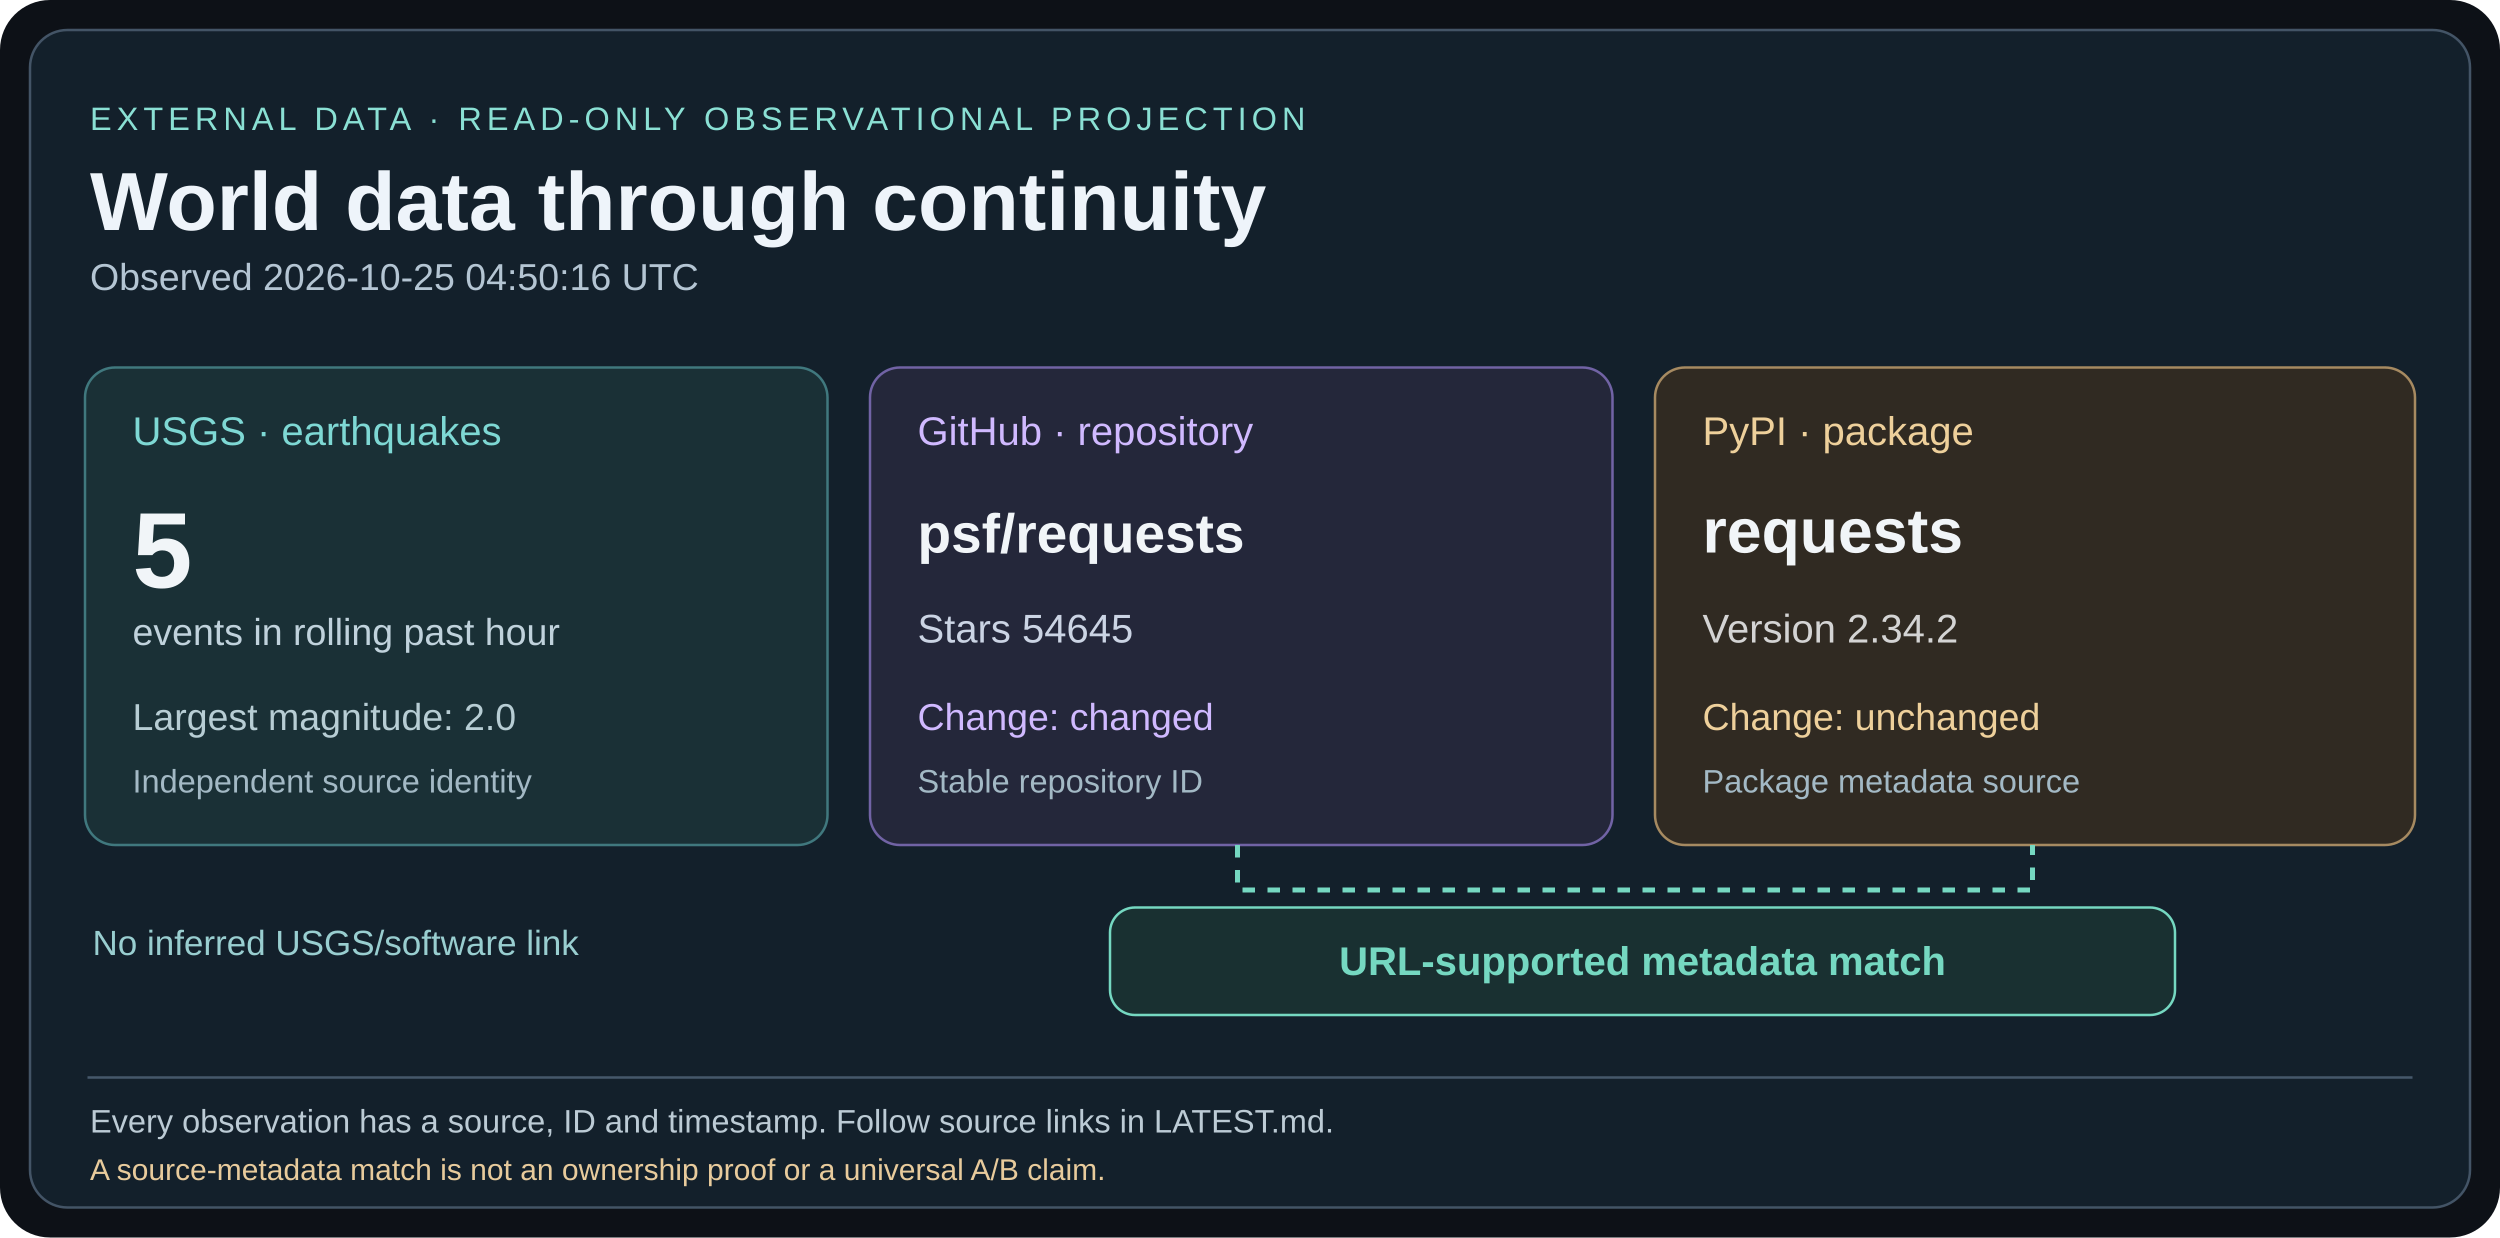
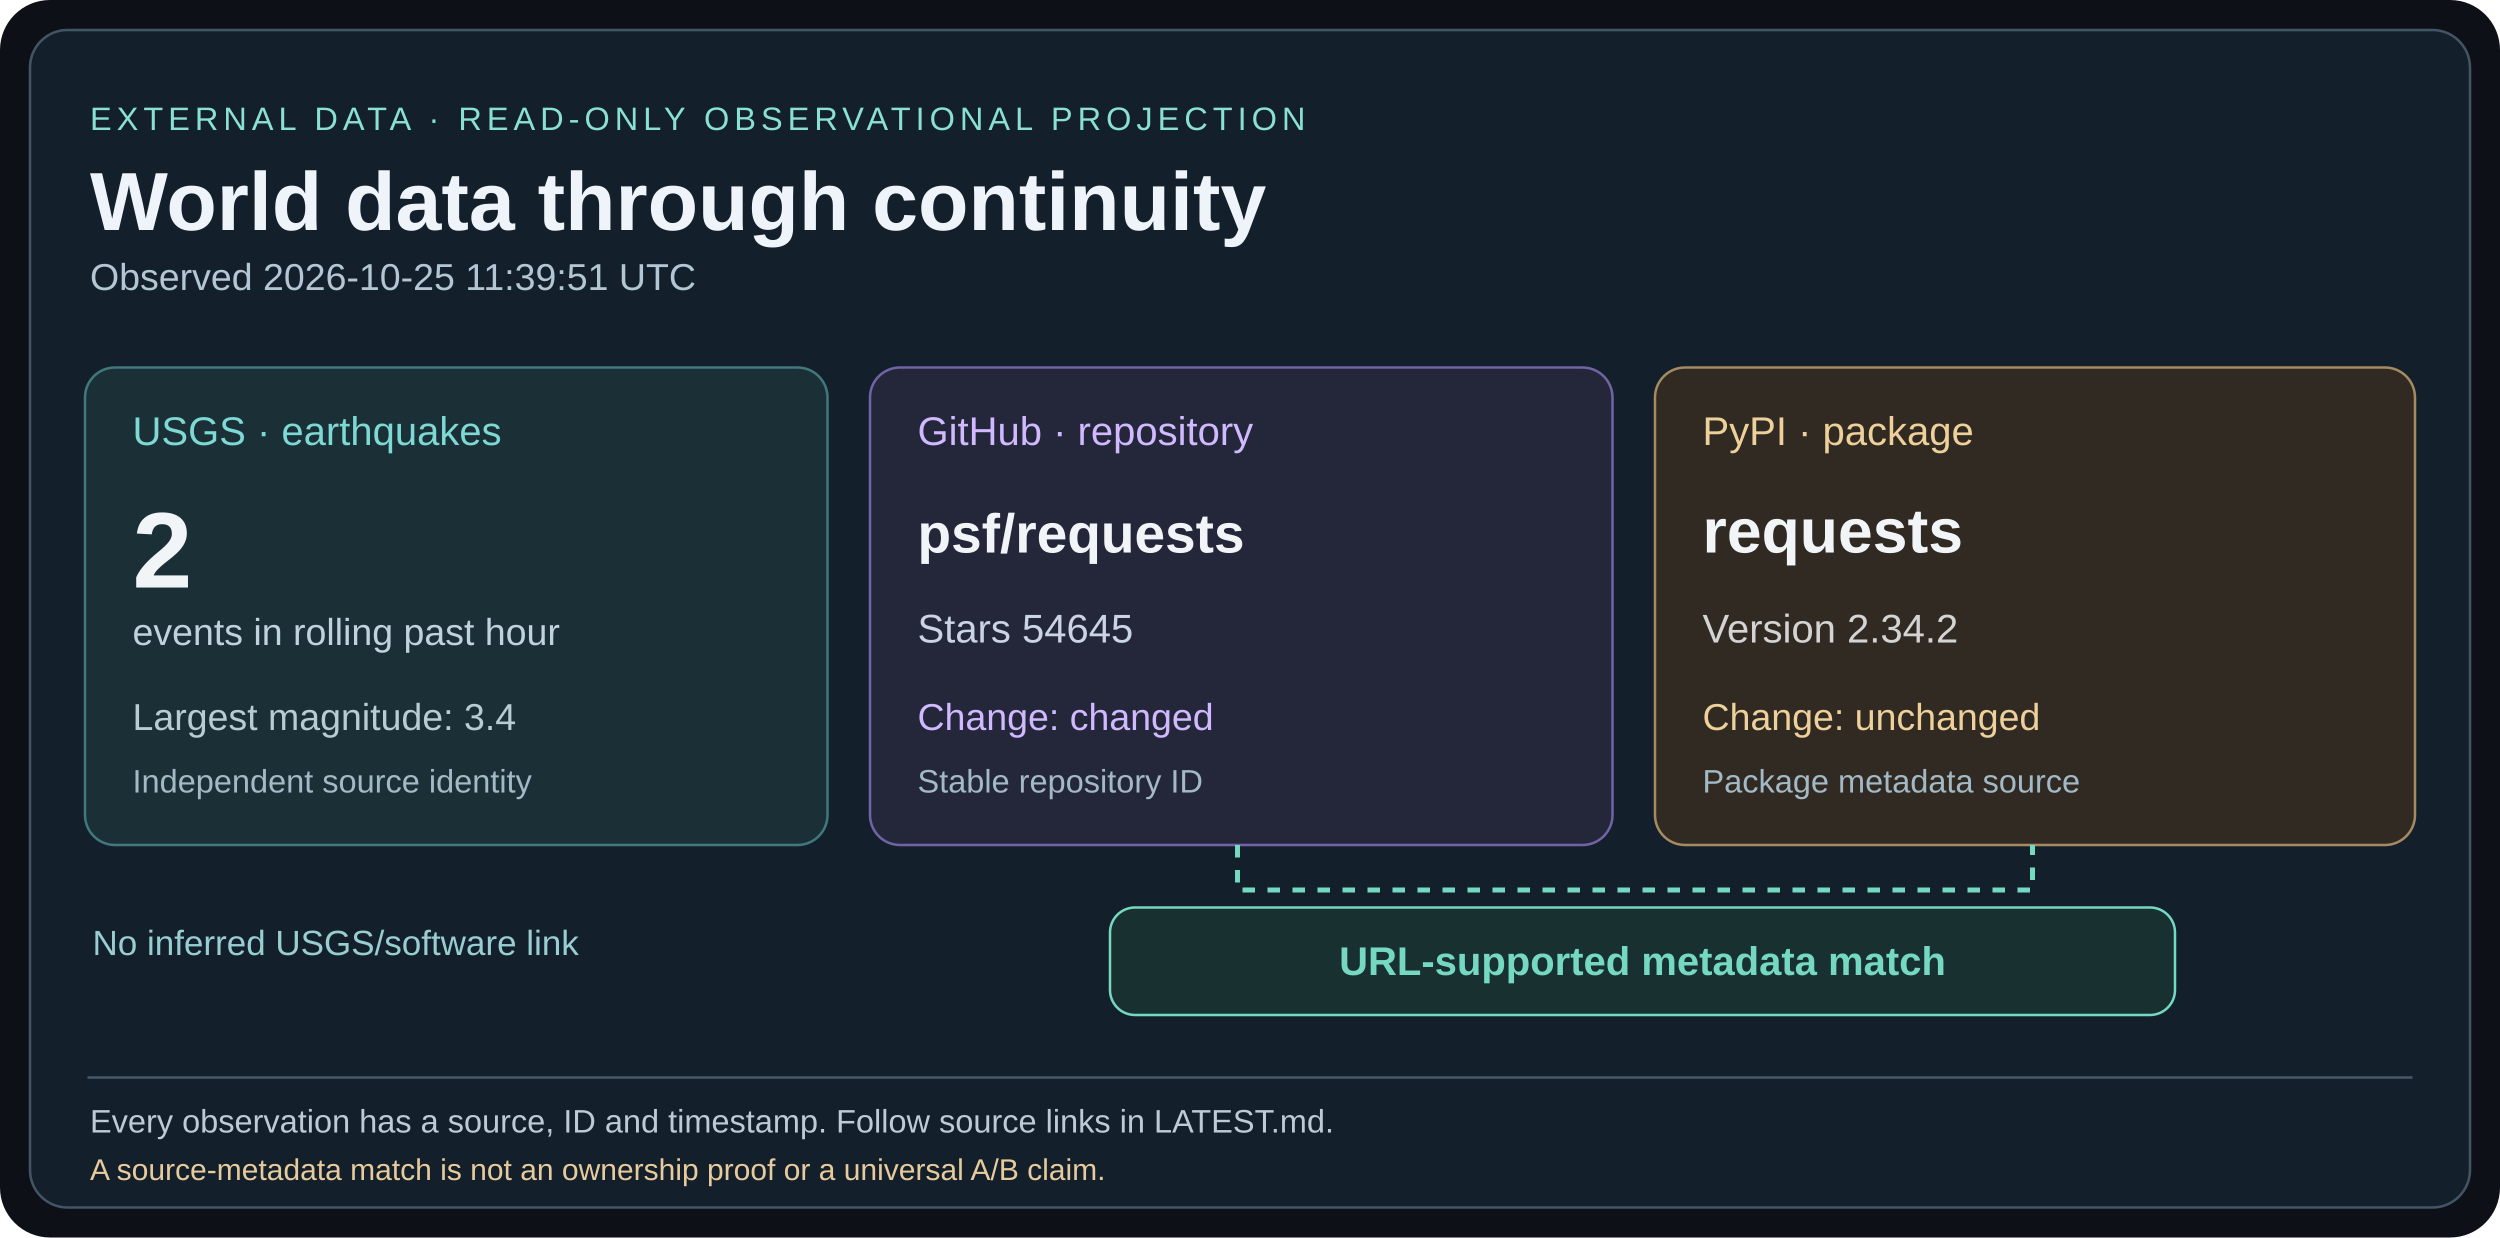
<svg xmlns="http://www.w3.org/2000/svg" width="1000" height="495" viewBox="0 0 1000 495">
  <rect width="1000" height="495" rx="20" fill="#0d1117" />
  <rect x="12" y="12" width="976" height="471" rx="15" fill="#13202b" stroke="#435466" />
  <g font-family="Arial,Helvetica,sans-serif">
    <text x="36" y="52" fill="#8ae0d4" font-size="13" letter-spacing="2">EXTERNAL DATA · READ-ONLY OBSERVATIONAL PROJECTION</text>
    <text x="36" y="92" fill="#eef4fa" font-size="33" font-weight="bold">World data through continuity</text>
-     <text x="36" y="116" fill="#b4c5d3" font-size="15">Observed 2026-10-25 04:50:16 UTC</text>
+     <text x="36" y="116" fill="#b4c5d3" font-size="15">Observed 2026-10-25 11:39:51 UTC</text>
    <rect x="34" y="147" width="297" height="191" rx="12" fill="#1a3036" stroke="#40787e" />
    <text x="53" y="178" fill="#7ed8d4" font-size="16">USGS · earthquakes</text>
-     <text x="53" y="235" fill="#f1f5f8" font-size="43" font-weight="bold">5</text>
+     <text x="53" y="235" fill="#f1f5f8" font-size="43" font-weight="bold">2</text>
    <text x="53" y="258" fill="#c0d2dc" font-size="15">events in rolling past hour</text>
-     <text x="53" y="292" fill="#b7cdd4" font-size="15">Largest magnitude: 2.0</text>
+     <text x="53" y="292" fill="#b7cdd4" font-size="15">Largest magnitude: 3.4</text>
    <text x="53" y="317" fill="#a3b9c5" font-size="13">Independent source identity</text>
    <rect x="348" y="147" width="297" height="191" rx="12" fill="#24273a" stroke="#7163a5" />
    <text x="367" y="178" fill="#d0b9ff" font-size="16">GitHub · repository</text>
    <text x="367" y="221" fill="#f1f5f8" font-size="22" font-weight="bold">psf/requests</text>
    <text x="367" y="257" fill="#cbd4e4" font-size="16">Stars 54645</text>
    <text x="367" y="292" fill="#d0b9ff" font-size="15">Change: changed</text>
    <text x="367" y="317" fill="#a3b9c5" font-size="13">Stable repository ID</text>
    <rect x="662" y="147" width="304" height="191" rx="12" fill="#302a22" stroke="#a68a61" />
    <text x="681" y="178" fill="#eed09b" font-size="16">PyPI · package</text>
    <text x="681" y="221" fill="#f1f5f8" font-size="25" font-weight="bold">requests</text>
    <text x="681" y="257" fill="#d4d4d4" font-size="16">Version 2.34.2</text>
    <text x="681" y="292" fill="#eed09b" font-size="15">Change: unchanged</text>
    <text x="681" y="317" fill="#a3b9c5" font-size="13">Package metadata source</text>
    <path d="M495 338 V356 H813 V338" fill="none" stroke="#75d8c1" stroke-width="2" stroke-dasharray="5 5" />
    <rect x="444" y="363" width="426" height="43" rx="10" fill="#193031" stroke="#75d8c1" />
    <text x="657" y="390" fill="#75d8c1" font-size="16" font-weight="bold" text-anchor="middle">URL-supported metadata match</text>
    <text x="37" y="382" fill="#99ced0" font-size="14">No inferred USGS/software link</text>
    <line x1="35" y1="431" x2="965" y2="431" stroke="#45586a" />
    <text x="36" y="453" fill="#bccbd5" font-size="13">Every observation has a source, ID and timestamp. Follow source links in LATEST.md.</text>
    <text x="36" y="472" fill="#e8cb9c" font-size="12">A source-metadata match is not an ownership proof or a universal A/B claim.</text>
  </g>
</svg>
